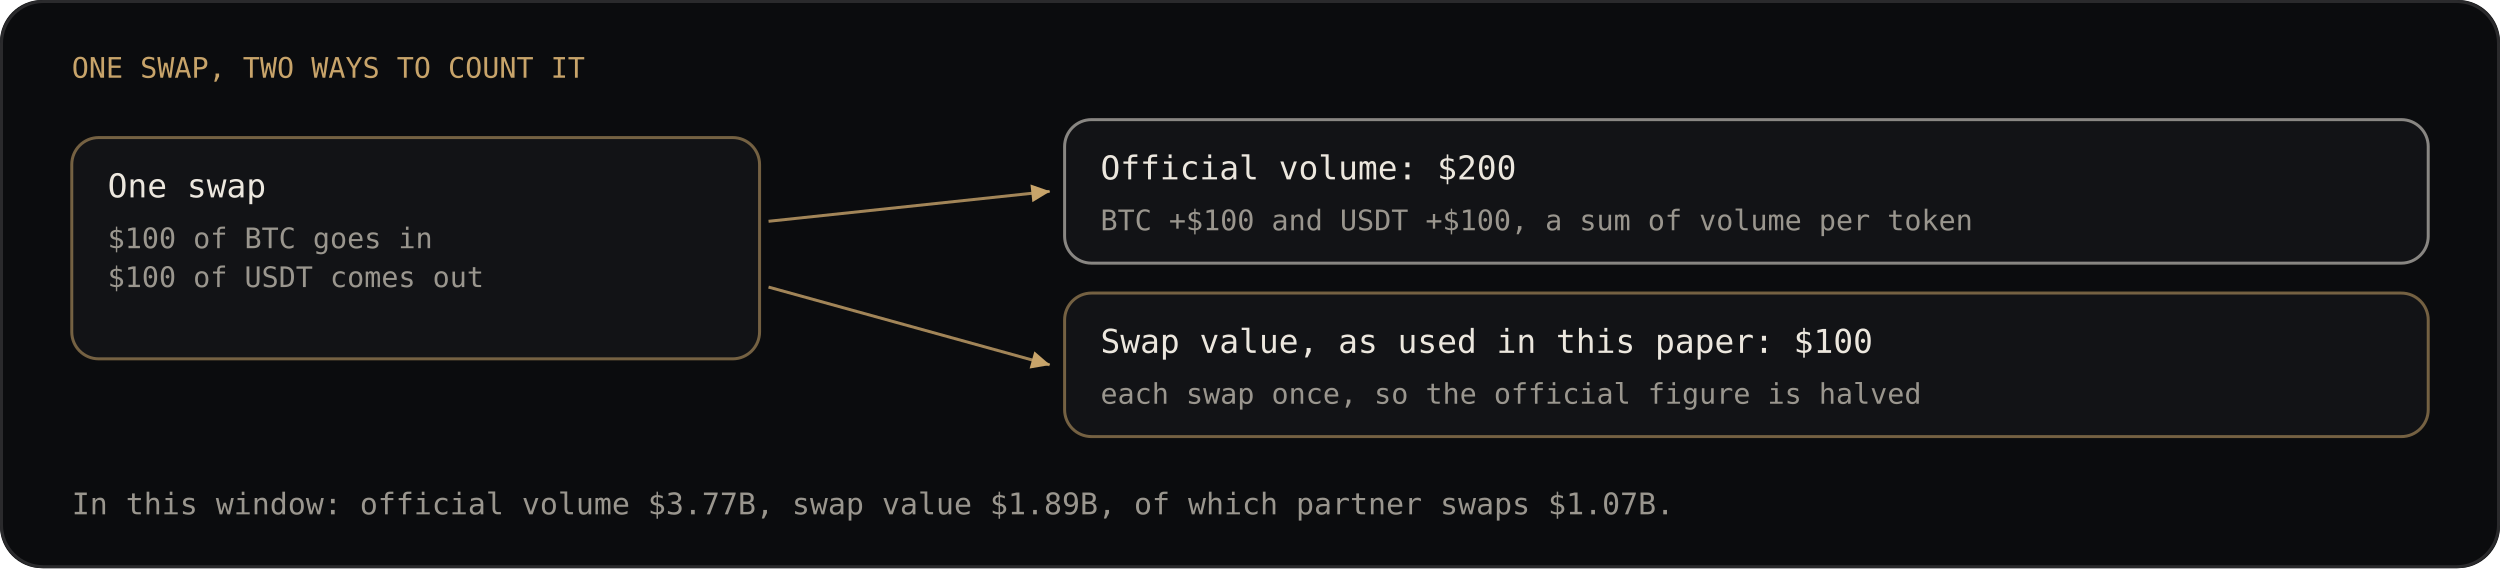
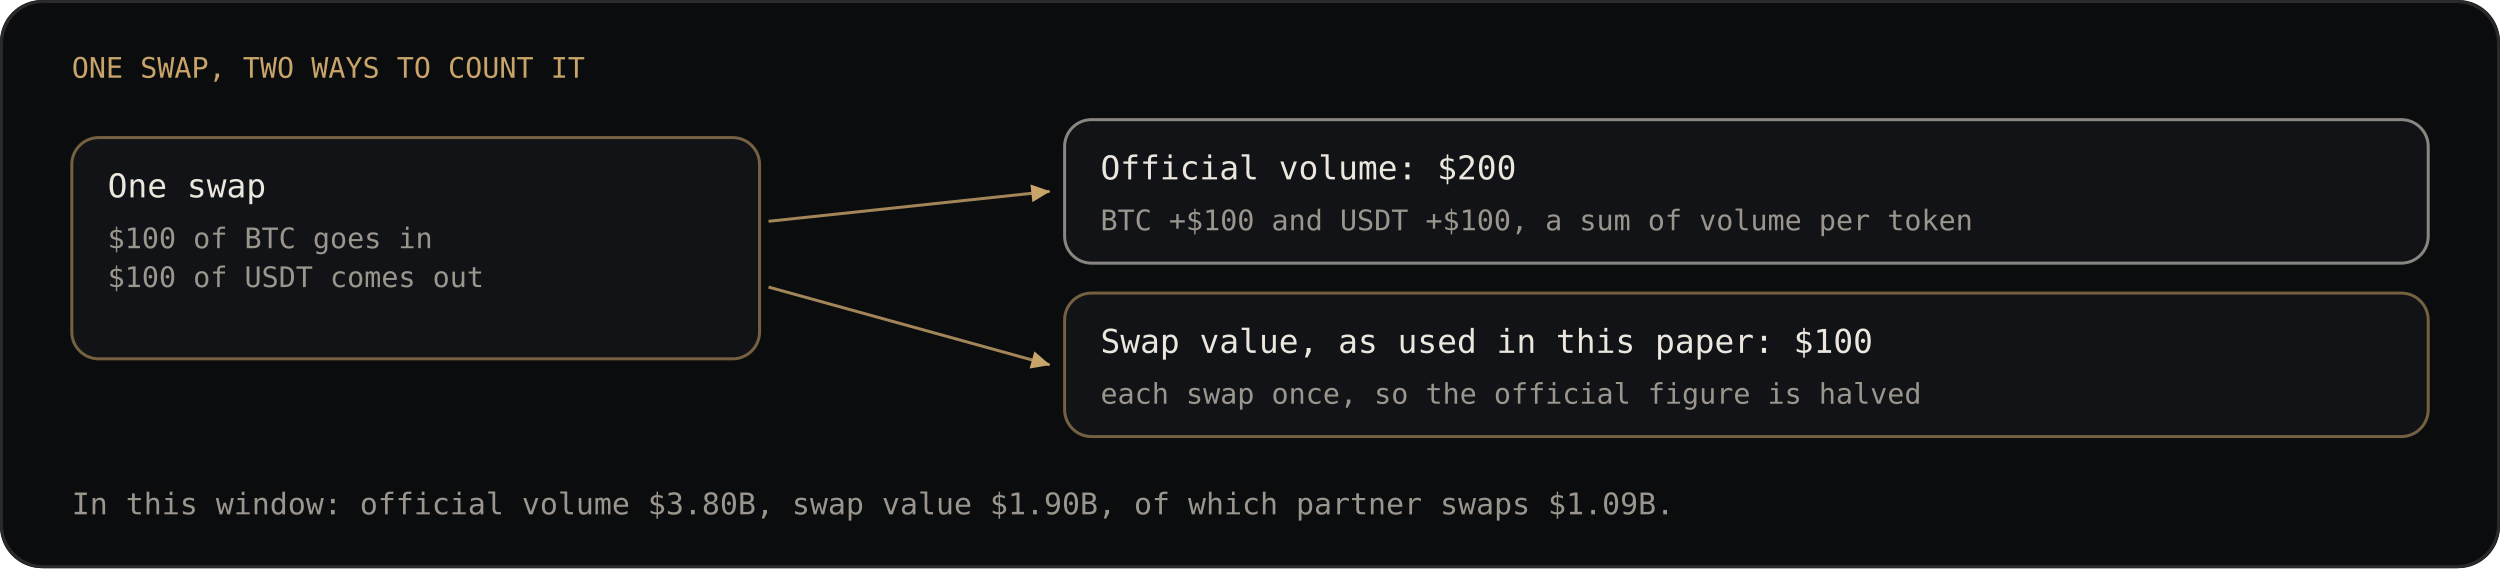
<svg xmlns="http://www.w3.org/2000/svg" viewBox="0 0 836 190" width="836" height="190" font-family="'JetBrains Mono', ui-monospace, SFMono-Regular, Menlo, Consolas, monospace" font-size="9">
  <rect width="836" height="190" rx="14" fill="#0b0c0e" />
  <rect x="0.5" y="0.5" width="835" height="189" rx="14" fill="none" stroke="#2a2a2c" />
  <defs>
    <marker id="tip" viewBox="0 0 8 8" refX="7" refY="4" markerWidth="7" markerHeight="7" orient="auto">
      <path d="M0 0.6 L7.2 4 L0 7.4 Z" fill="#c8a46a" />
    </marker>
  </defs>
  <text x="24.0" y="26.0" fill="#c8a46a" font-size="9.5" font-weight="500" text-anchor="start">ONE SWAP, TWO WAYS TO COUNT IT</text>
  <rect x="24.0" y="46.0" width="230.0" height="74.0" rx="9" fill="#121316" stroke="#c8a46a" stroke-opacity="0.55" />
  <text x="36.0" y="66.0" fill="#ece7de" font-size="11" font-weight="500" text-anchor="start">One swap</text>
  <text x="36.0" y="83.0" fill="#9a968e" font-size="9.5" font-weight="400" text-anchor="start">$100 of BTC goes in</text>
  <text x="36.0" y="96.0" fill="#9a968e" font-size="9.5" font-weight="400" text-anchor="start">$100 of USDT comes out</text>
  <rect x="356.0" y="40.0" width="456.0" height="48.0" rx="9" fill="#121316" stroke="#ece7de" stroke-opacity="0.55" />
  <text x="368.0" y="60.0" fill="#ece7de" font-size="11" font-weight="500" text-anchor="start">Official volume: $200</text>
  <text x="368.0" y="77.0" fill="#9a968e" font-size="9.5" font-weight="400" text-anchor="start">BTC +$100 and USDT +$100, a sum of volume per token</text>
  <rect x="356.0" y="98.0" width="456.0" height="48.0" rx="9" fill="#121316" stroke="#c8a46a" stroke-opacity="0.55" />
  <text x="368.0" y="118.0" fill="#ece7de" font-size="11" font-weight="500" text-anchor="start">Swap value, as used in this paper: $100</text>
  <text x="368.0" y="135.0" fill="#9a968e" font-size="9.5" font-weight="400" text-anchor="start">each swap once, so the official figure is halved</text>
  <line x1="257.0" y1="74.0" x2="351.0" y2="64.0" stroke="#c8a46a" stroke-opacity="0.8" marker-end="url(#tip)" />
  <line x1="257.0" y1="96.0" x2="351.0" y2="122.0" stroke="#c8a46a" stroke-opacity="0.8" marker-end="url(#tip)" />
-   <text x="24.0" y="172.0" fill="#9a968e" font-size="10" font-weight="400" text-anchor="start">In this window: official volume $3.77B, swap value $1.89B, of which partner swaps $1.07B.</text>
+   <text x="24.0" y="172.0" fill="#9a968e" font-size="10" font-weight="400" text-anchor="start">In this window: official volume $3.80B, swap value $1.90B, of which partner swaps $1.09B.</text>
</svg>
